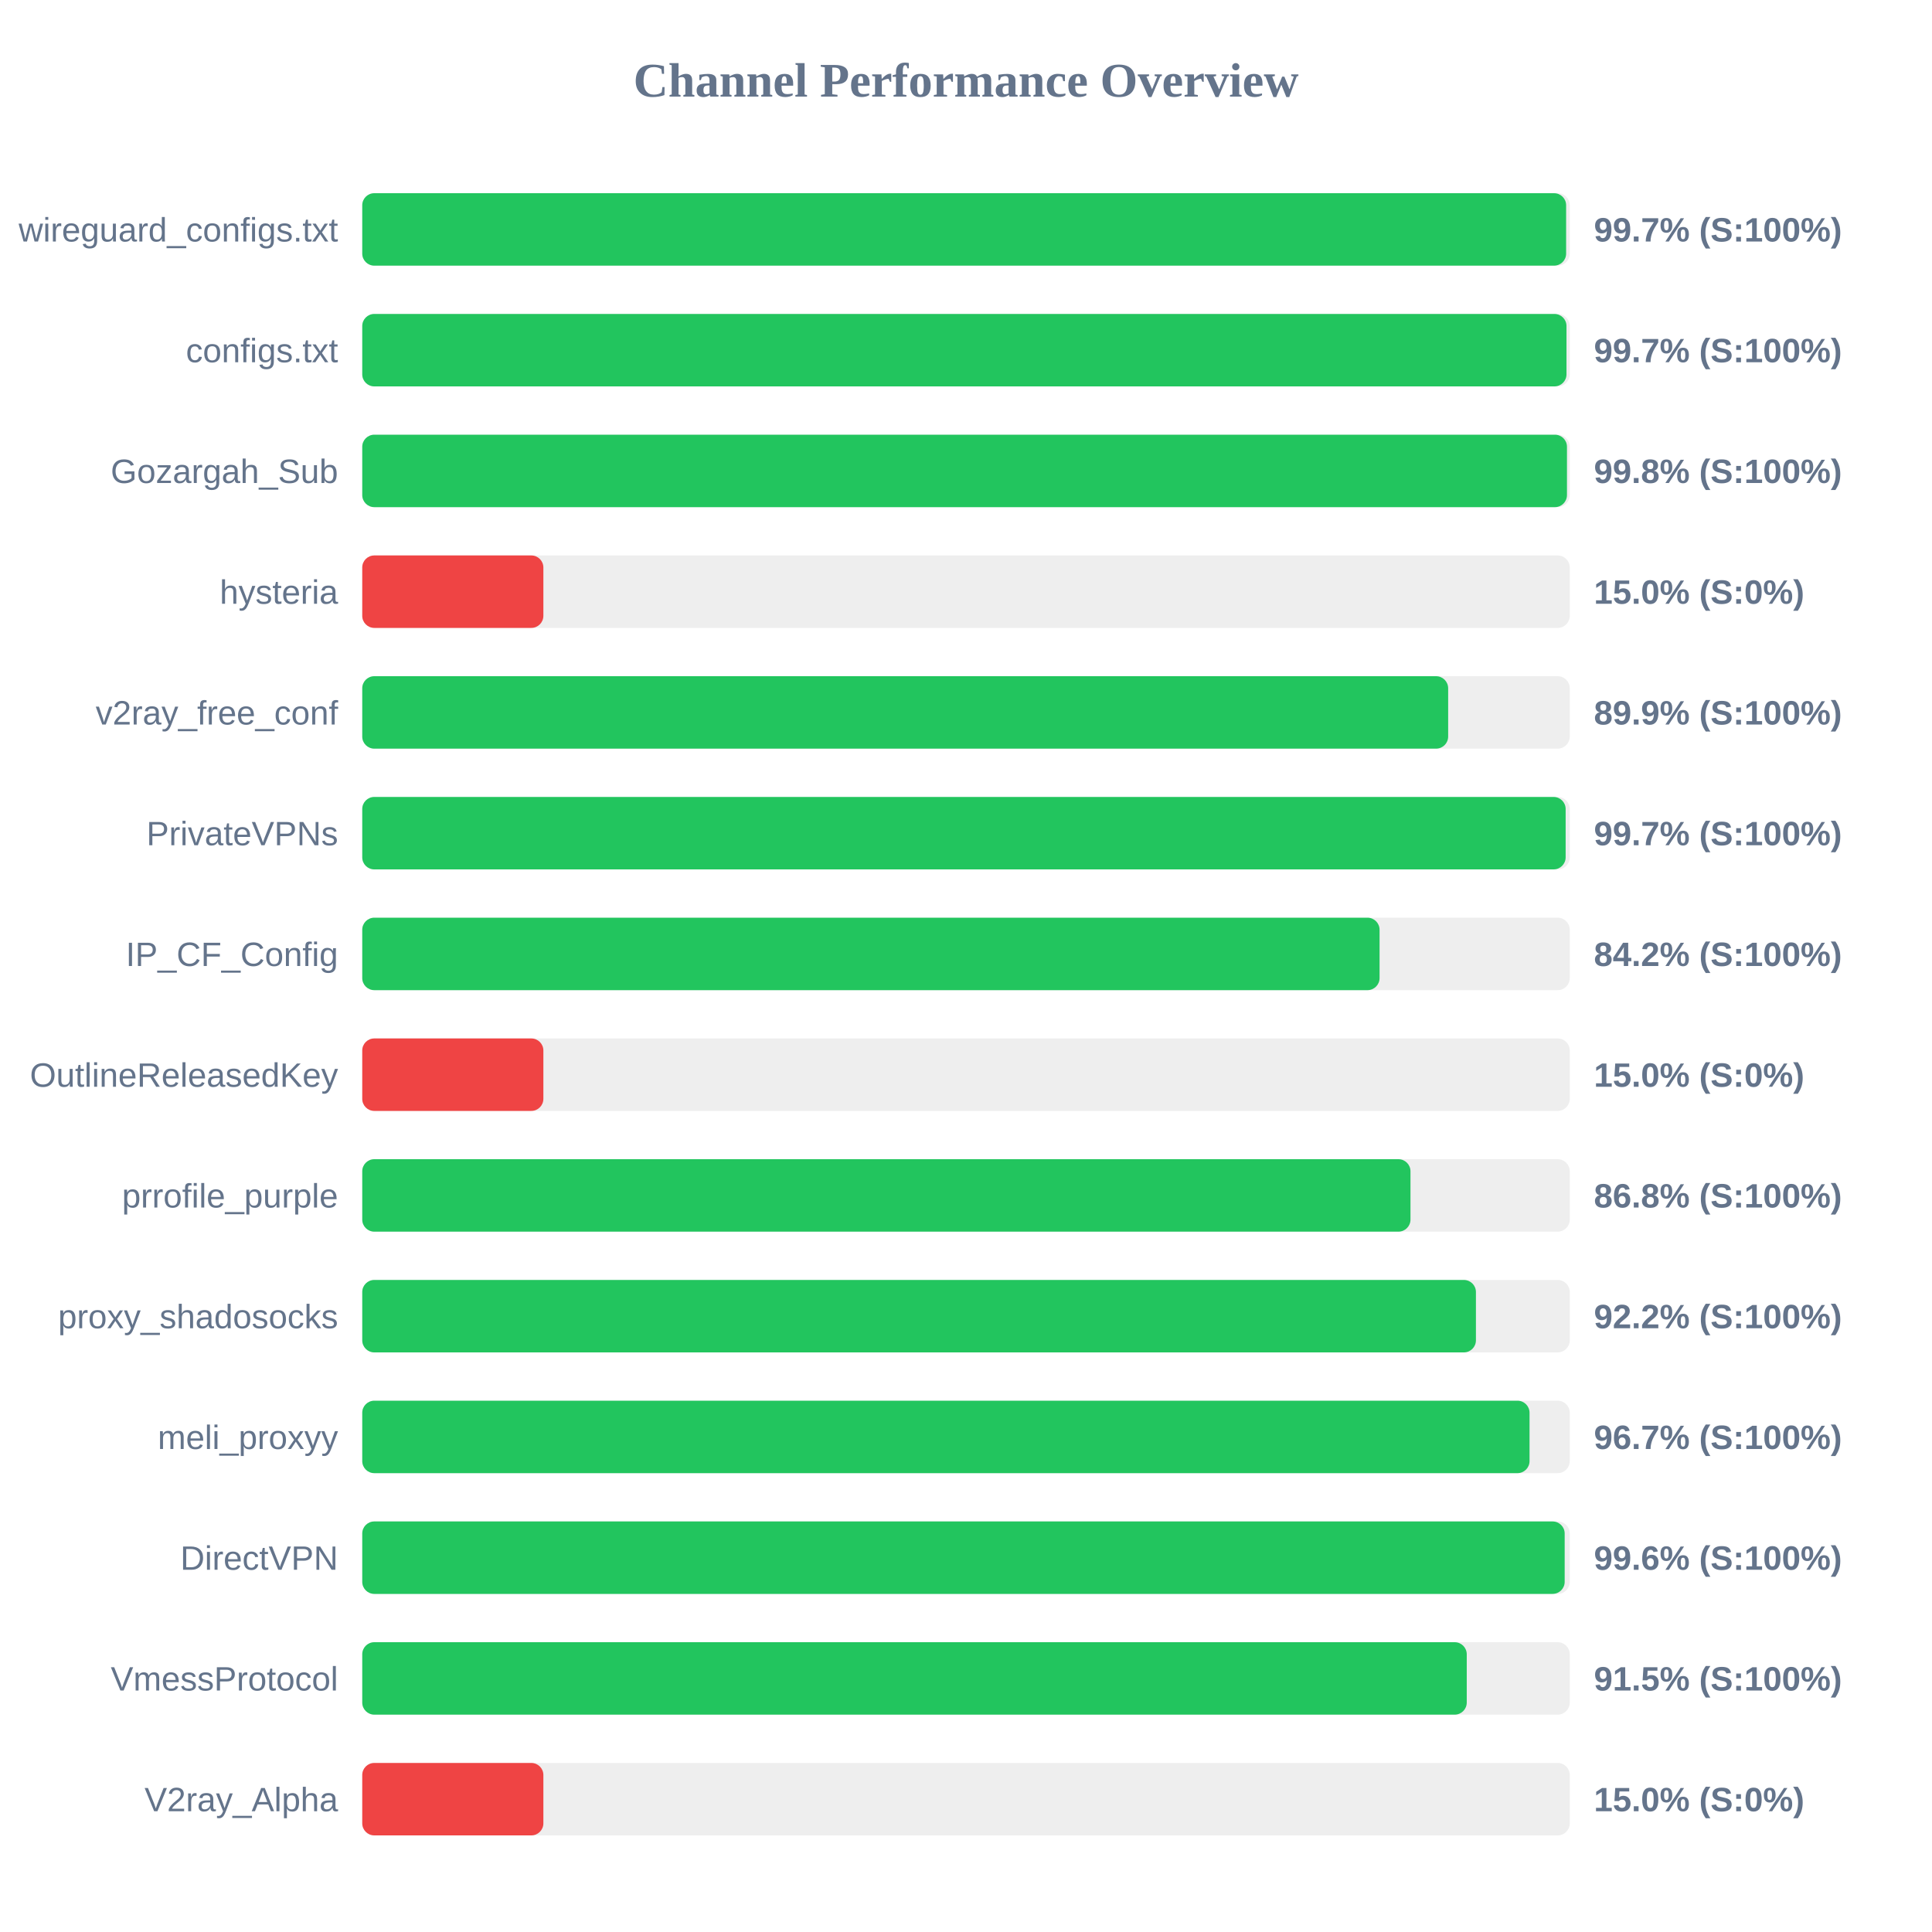
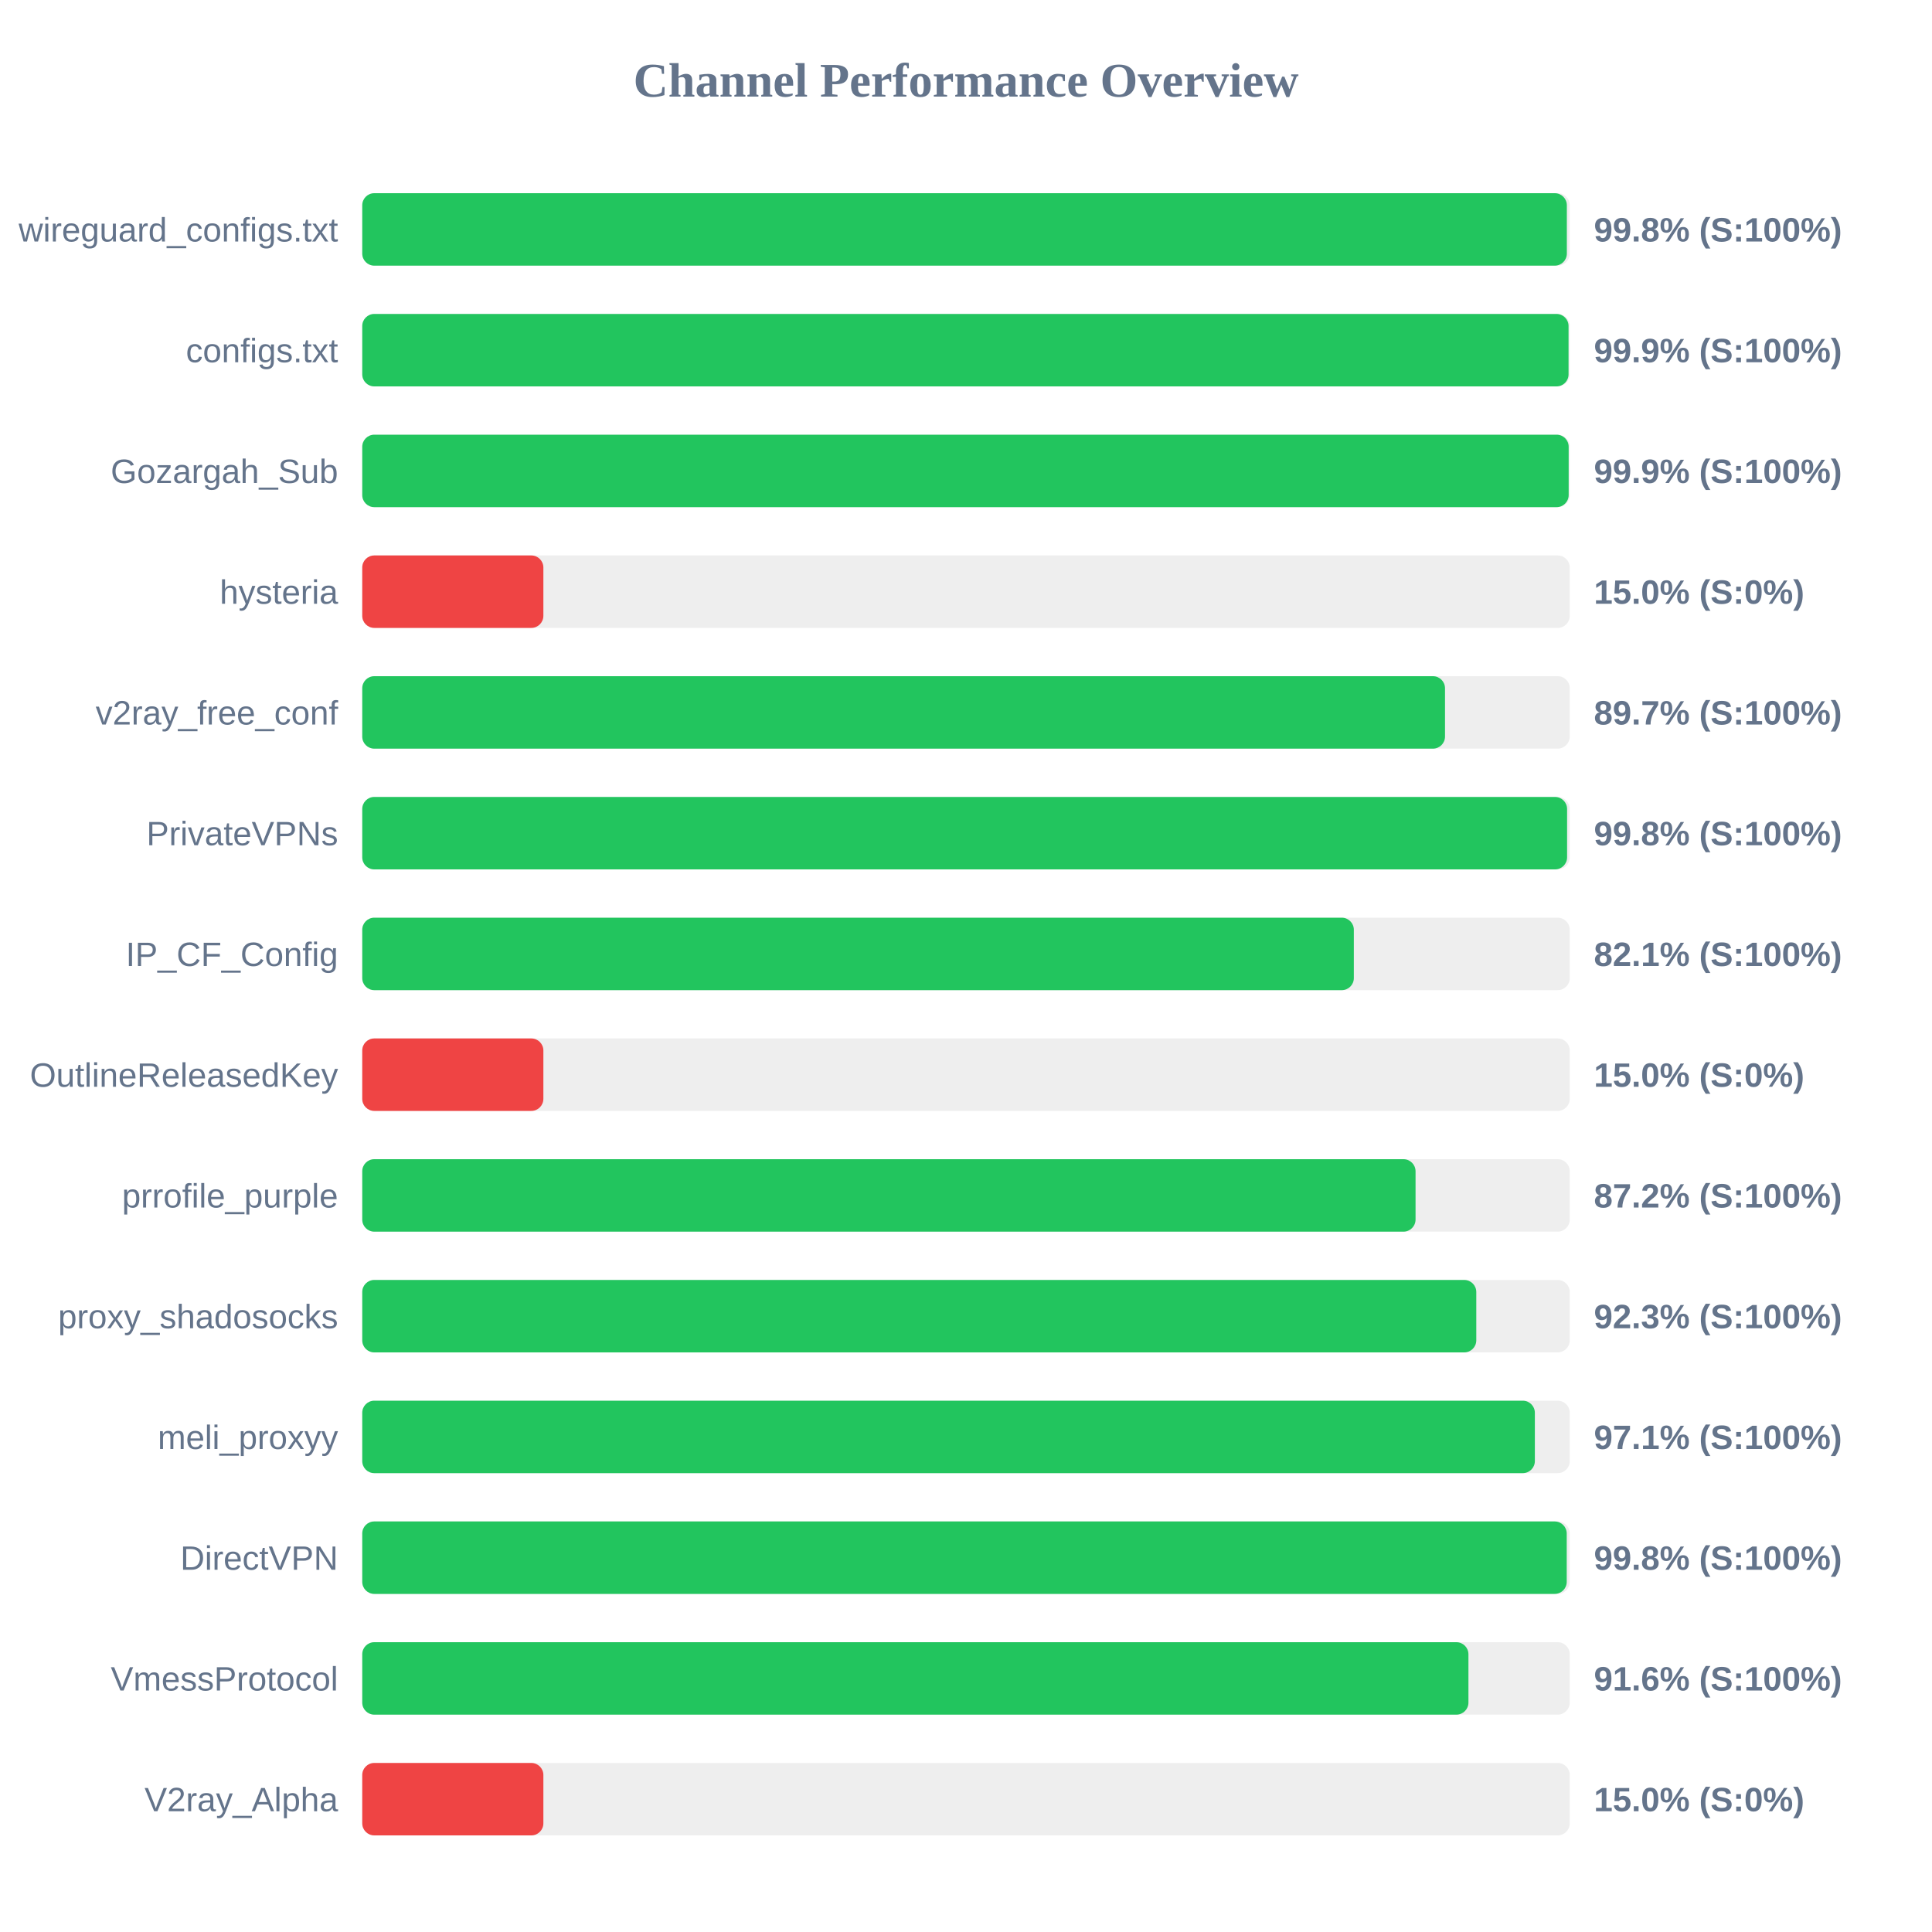
<svg xmlns="http://www.w3.org/2000/svg" width="800" height="800" version="1.1">
  <style>
        .row { font: 14px Arial; fill: #64748b; }
        .score { font: bold 14px Arial; fill: #64748b; }
    </style>
  <text x="400" y="40" text-anchor="middle" font-size="20px" font-weight="bold" fill="#64748b">Channel Performance Overview</text>
  <rect x="150" y="80" width="500" height="30" fill="#eee" rx="5" />
-   <rect x="150" y="80" width="498.5" height="30" fill="#22c55e" rx="5" />
+   <rect x="150" y="80" width="498.8" height="30" fill="#22c55e" rx="5" />
  <text x="140" y="100" text-anchor="end" class="row">wireguard_configs.txt</text>
-   <text x="660" y="100" text-anchor="start" class="score">99.7% (S:100%)</text>
+   <text x="660" y="100" text-anchor="start" class="score">99.8% (S:100%)</text>
  <rect x="150" y="130" width="500" height="30" fill="#eee" rx="5" />
-   <rect x="150" y="130" width="498.65" height="30" fill="#22c55e" rx="5" />
+   <rect x="150" y="130" width="499.5" height="30" fill="#22c55e" rx="5" />
  <text x="140" y="150" text-anchor="end" class="row">configs.txt</text>
-   <text x="660" y="150" text-anchor="start" class="score">99.7% (S:100%)</text>
+   <text x="660" y="150" text-anchor="start" class="score">99.9% (S:100%)</text>
  <rect x="150" y="180" width="500" height="30" fill="#eee" rx="5" />
-   <rect x="150" y="180" width="498.85" height="30" fill="#22c55e" rx="5" />
+   <rect x="150" y="180" width="499.55" height="30" fill="#22c55e" rx="5" />
  <text x="140" y="200" text-anchor="end" class="row">Gozargah_Sub</text>
-   <text x="660" y="200" text-anchor="start" class="score">99.8% (S:100%)</text>
+   <text x="660" y="200" text-anchor="start" class="score">99.9% (S:100%)</text>
  <rect x="150" y="230" width="500" height="30" fill="#eee" rx="5" />
  <rect x="150" y="230" width="75.0" height="30" fill="#ef4444" rx="5" />
  <text x="140" y="250" text-anchor="end" class="row">hysteria</text>
  <text x="660" y="250" text-anchor="start" class="score">15.0% (S:0%)</text>
  <rect x="150" y="280" width="500" height="30" fill="#eee" rx="5" />
-   <rect x="150" y="280" width="449.65" height="30" fill="#22c55e" rx="5" />
+   <rect x="150" y="280" width="448.35" height="30" fill="#22c55e" rx="5" />
  <text x="140" y="300" text-anchor="end" class="row">v2ray_free_conf</text>
-   <text x="660" y="300" text-anchor="start" class="score">89.9% (S:100%)</text>
+   <text x="660" y="300" text-anchor="start" class="score">89.7% (S:100%)</text>
  <rect x="150" y="330" width="500" height="30" fill="#eee" rx="5" />
-   <rect x="150" y="330" width="498.3" height="30" fill="#22c55e" rx="5" />
+   <rect x="150" y="330" width="498.9" height="30" fill="#22c55e" rx="5" />
  <text x="140" y="350" text-anchor="end" class="row">PrivateVPNs</text>
-   <text x="660" y="350" text-anchor="start" class="score">99.7% (S:100%)</text>
+   <text x="660" y="350" text-anchor="start" class="score">99.8% (S:100%)</text>
  <rect x="150" y="380" width="500" height="30" fill="#eee" rx="5" />
-   <rect x="150" y="380" width="421.25" height="30" fill="#22c55e" rx="5" />
+   <rect x="150" y="380" width="410.6" height="30" fill="#22c55e" rx="5" />
  <text x="140" y="400" text-anchor="end" class="row">IP_CF_Config</text>
-   <text x="660" y="400" text-anchor="start" class="score">84.2% (S:100%)</text>
+   <text x="660" y="400" text-anchor="start" class="score">82.1% (S:100%)</text>
  <rect x="150" y="430" width="500" height="30" fill="#eee" rx="5" />
  <rect x="150" y="430" width="75.0" height="30" fill="#ef4444" rx="5" />
  <text x="140" y="450" text-anchor="end" class="row">OutlineReleasedKey</text>
  <text x="660" y="450" text-anchor="start" class="score">15.0% (S:0%)</text>
  <rect x="150" y="480" width="500" height="30" fill="#eee" rx="5" />
-   <rect x="150" y="480" width="434.05" height="30" fill="#22c55e" rx="5" />
+   <rect x="150" y="480" width="436.15" height="30" fill="#22c55e" rx="5" />
  <text x="140" y="500" text-anchor="end" class="row">prrofile_purple</text>
-   <text x="660" y="500" text-anchor="start" class="score">86.8% (S:100%)</text>
+   <text x="660" y="500" text-anchor="start" class="score">87.2% (S:100%)</text>
  <rect x="150" y="530" width="500" height="30" fill="#eee" rx="5" />
-   <rect x="150" y="530" width="461.15" height="30" fill="#22c55e" rx="5" />
+   <rect x="150" y="530" width="461.3" height="30" fill="#22c55e" rx="5" />
  <text x="140" y="550" text-anchor="end" class="row">proxy_shadosocks</text>
-   <text x="660" y="550" text-anchor="start" class="score">92.2% (S:100%)</text>
+   <text x="660" y="550" text-anchor="start" class="score">92.3% (S:100%)</text>
  <rect x="150" y="580" width="500" height="30" fill="#eee" rx="5" />
-   <rect x="150" y="580" width="483.35" height="30" fill="#22c55e" rx="5" />
+   <rect x="150" y="580" width="485.55" height="30" fill="#22c55e" rx="5" />
  <text x="140" y="600" text-anchor="end" class="row">meli_proxyy</text>
-   <text x="660" y="600" text-anchor="start" class="score">96.7% (S:100%)</text>
+   <text x="660" y="600" text-anchor="start" class="score">97.1% (S:100%)</text>
  <rect x="150" y="630" width="500" height="30" fill="#eee" rx="5" />
-   <rect x="150" y="630" width="497.9" height="30" fill="#22c55e" rx="5" />
+   <rect x="150" y="630" width="498.75" height="30" fill="#22c55e" rx="5" />
  <text x="140" y="650" text-anchor="end" class="row">DirectVPN</text>
-   <text x="660" y="650" text-anchor="start" class="score">99.6% (S:100%)</text>
+   <text x="660" y="650" text-anchor="start" class="score">99.8% (S:100%)</text>
  <rect x="150" y="680" width="500" height="30" fill="#eee" rx="5" />
-   <rect x="150" y="680" width="457.35" height="30" fill="#22c55e" rx="5" />
+   <rect x="150" y="680" width="458.05" height="30" fill="#22c55e" rx="5" />
  <text x="140" y="700" text-anchor="end" class="row">VmessProtocol</text>
-   <text x="660" y="700" text-anchor="start" class="score">91.5% (S:100%)</text>
+   <text x="660" y="700" text-anchor="start" class="score">91.6% (S:100%)</text>
  <rect x="150" y="730" width="500" height="30" fill="#eee" rx="5" />
  <rect x="150" y="730" width="75.0" height="30" fill="#ef4444" rx="5" />
  <text x="140" y="750" text-anchor="end" class="row">V2ray_Alpha</text>
  <text x="660" y="750" text-anchor="start" class="score">15.0% (S:0%)</text>
</svg>
